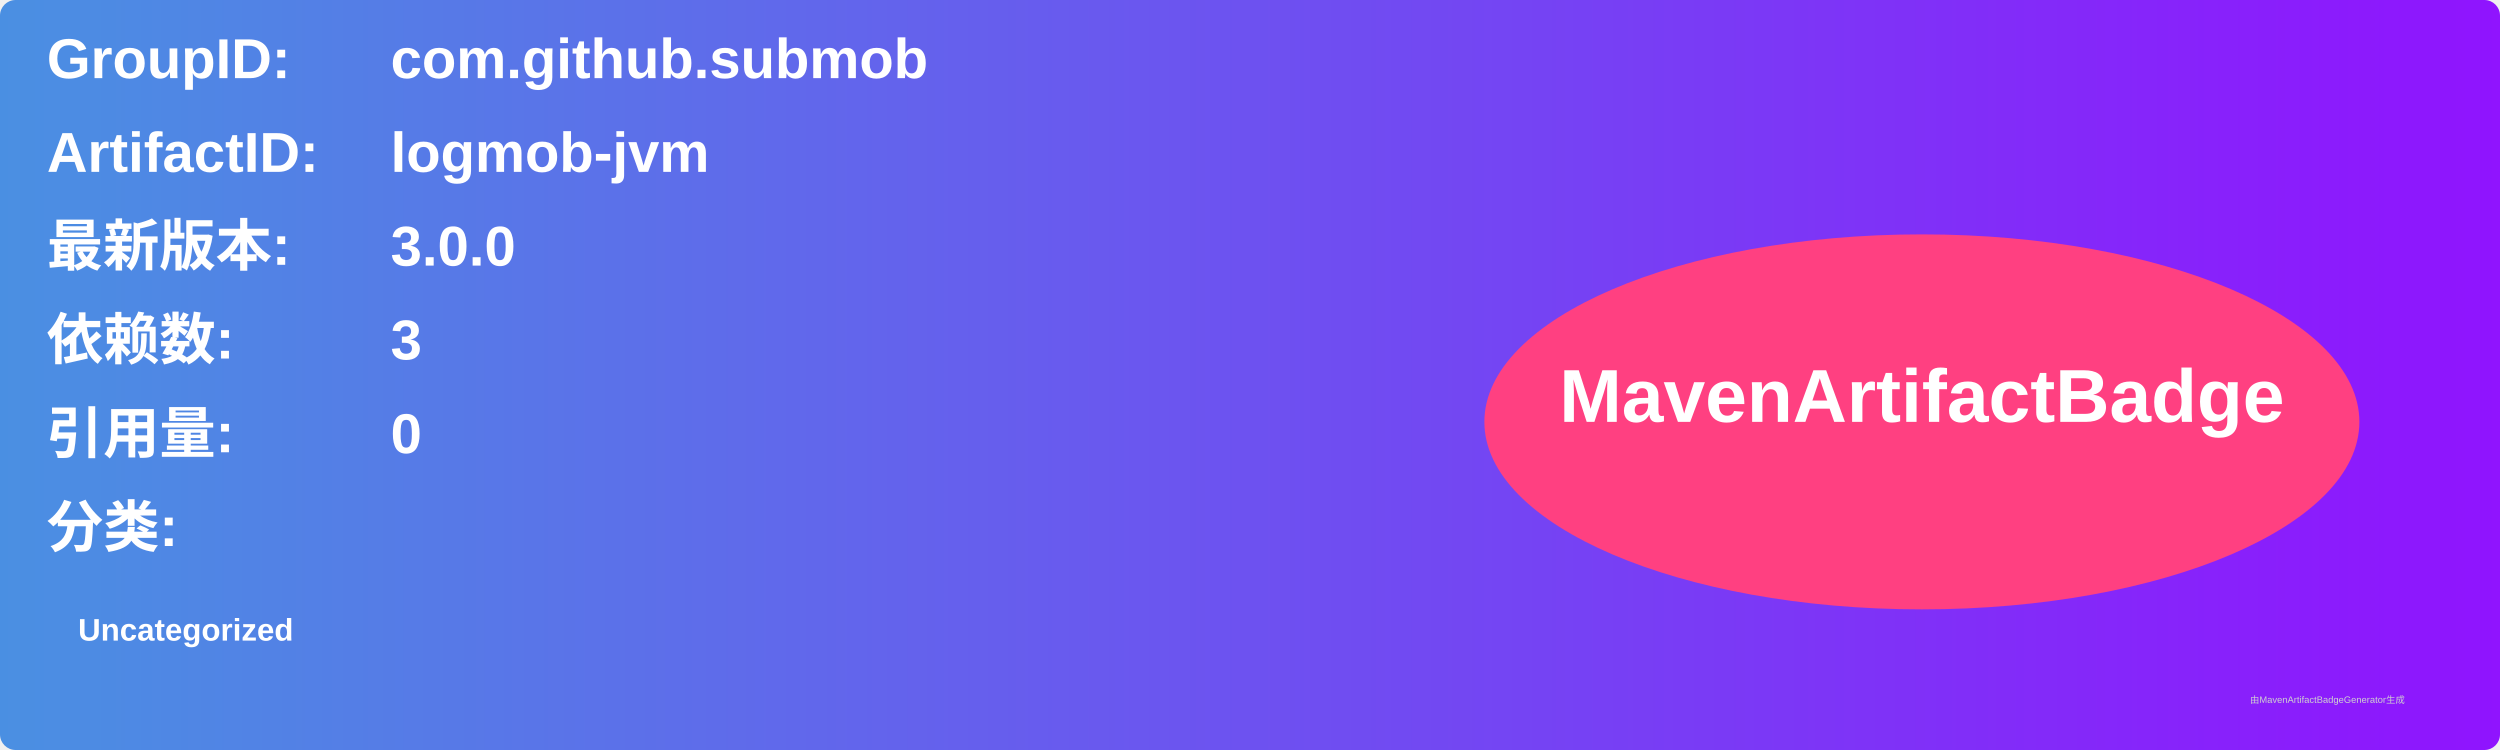
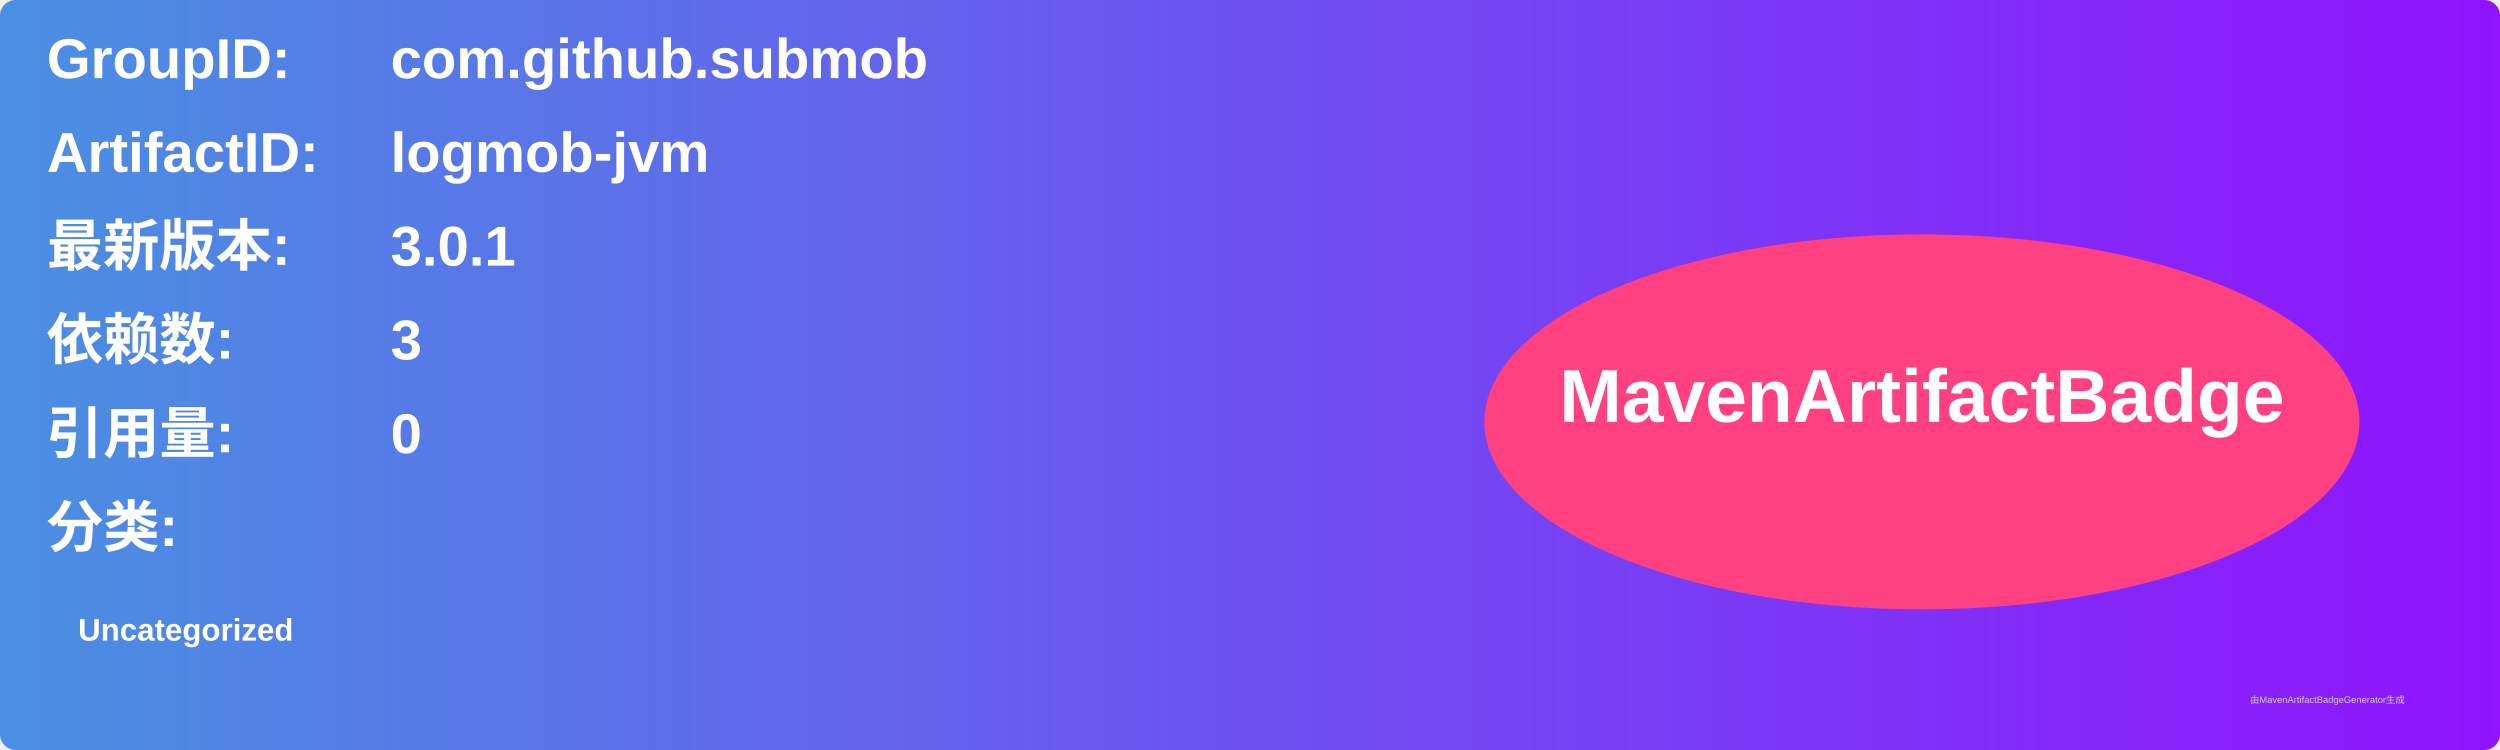
<svg xmlns="http://www.w3.org/2000/svg" width="800" height="240" viewBox="0 0 800 240">
  <linearGradient id="grad" x1="0%" y1="0%" x2="100%" y2="0%">
    <stop offset="0%" stop-color="#4a90e2" />
    <stop offset="100%" stop-color="#9013fe" />
  </linearGradient>
  <rect width="100%" height="100%" rx="5" ry="5" fill="url(#grad)" />
  <g transform="translate(15, 15)">
    <text x="0" y="10" font-family="Arial" font-size="18" fill="white" font-weight="bold" width="260">GroupID:</text>
    <text x="110" y="10" font-family="Arial" font-size="18" fill="white" font-weight="bold" width="460">com.github.submob</text>
    <text x="0" y="40" font-family="Arial" font-size="18" fill="white" font-weight="bold" width="260">ArtifactID:</text>
    <text x="110" y="40" font-family="Arial" font-size="18" fill="white" font-weight="bold" width="460">logmob-jvm</text>
    <text x="0" y="70" font-family="Arial" font-size="18" fill="white" font-weight="bold">最新版本:</text>
    <text x="110" y="70" font-family="Arial" font-size="18" fill="white" font-weight="bold">
-       <tspan font-weight="bold">3.0.0</tspan>
+       <tspan font-weight="bold">3.0.1</tspan>
    </text>
    <text x="0" y="100" font-family="Arial" font-size="18" fill="white" font-weight="bold">依赖数: </text>
    <text x="110" y="100" font-family="Arial" font-size="18" fill="white">
      <tspan font-weight="bold">3</tspan>
    </text>
    <text x="0" y="130" font-family="Arial" font-size="18" fill="white" font-weight="bold">引用量: </text>
    <text x="110" y="130" font-family="Arial" font-size="18" fill="white">
      <tspan font-weight="bold">0</tspan>
    </text>
    <text x="0" y="160" font-family="Arial" font-size="18" fill="white" font-weight="bold">分类:</text>
    <text x="10" y="190" font-family="Arial" font-size="10" fill="white">
      <tspan font-weight="bold">Uncategorized</tspan>
    </text>
    <ellipse cx="600" cy="120" rx="140" ry="60" fill="#ff4081" />
    <text x="600" y="120" text-anchor="middle" font-family="Arial" font-size="24" fill="white" font-weight="bold">MavenArtifactBadge</text>
  </g>
  <text x="720" y="225" font-family="Arial" font-size="3" fill="#d0d0d0">由MavenArtifactBadgeGenerator生成</text>
</svg>
